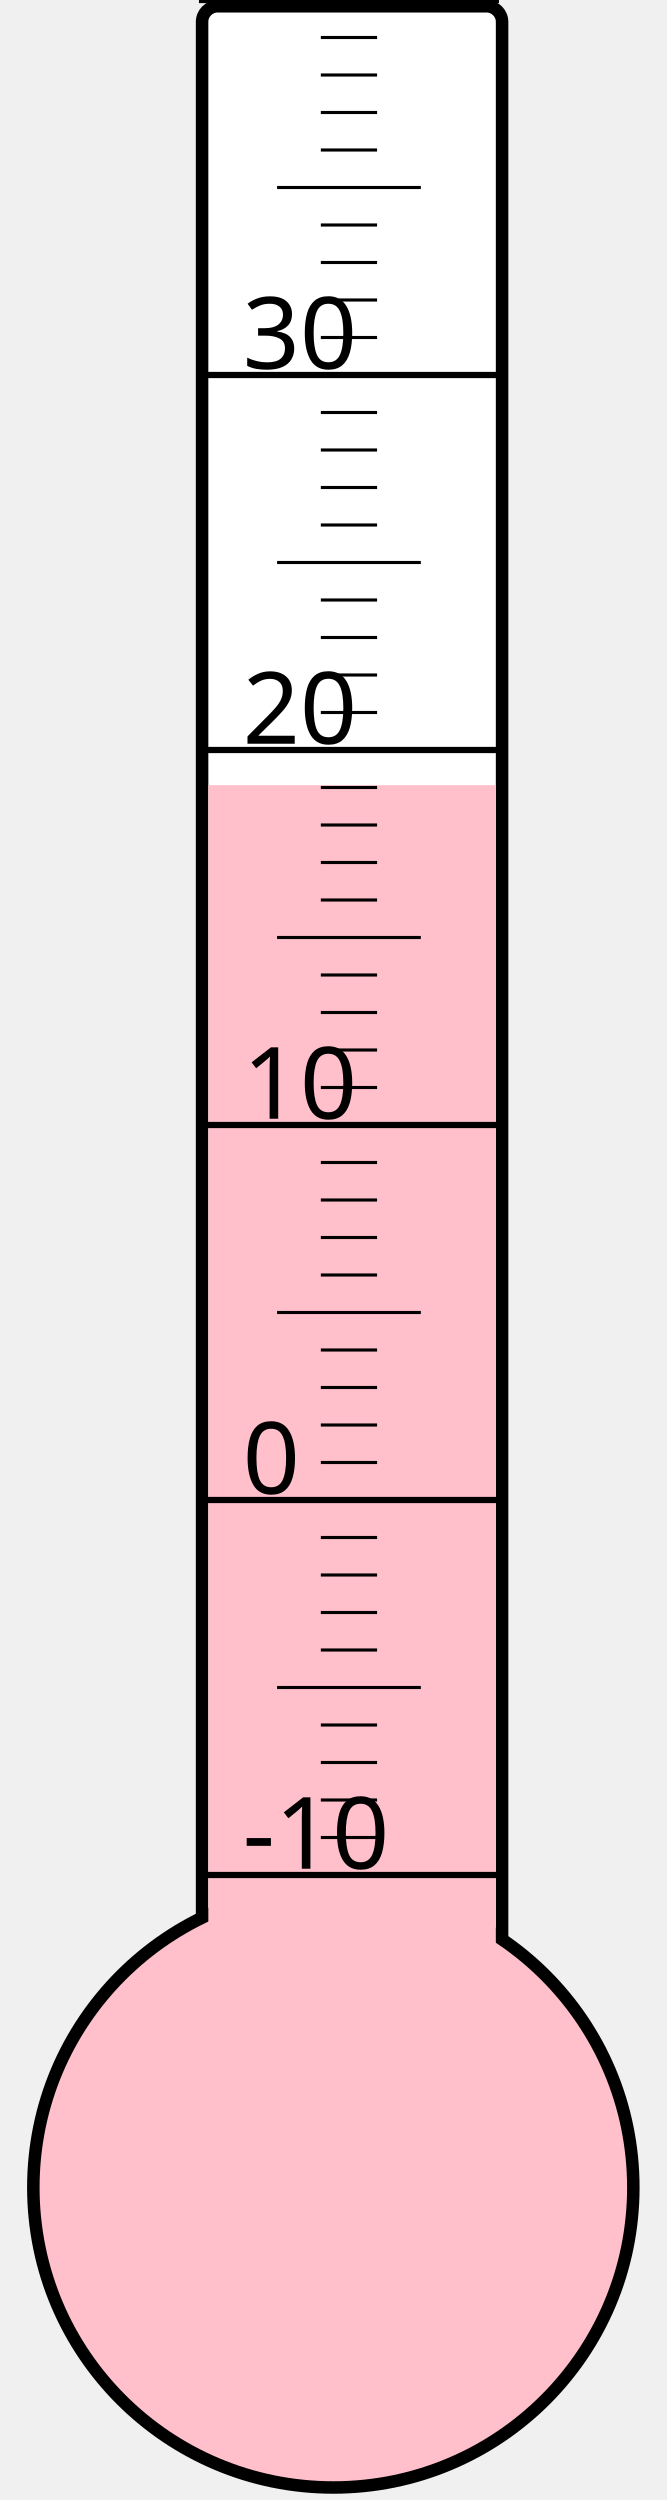
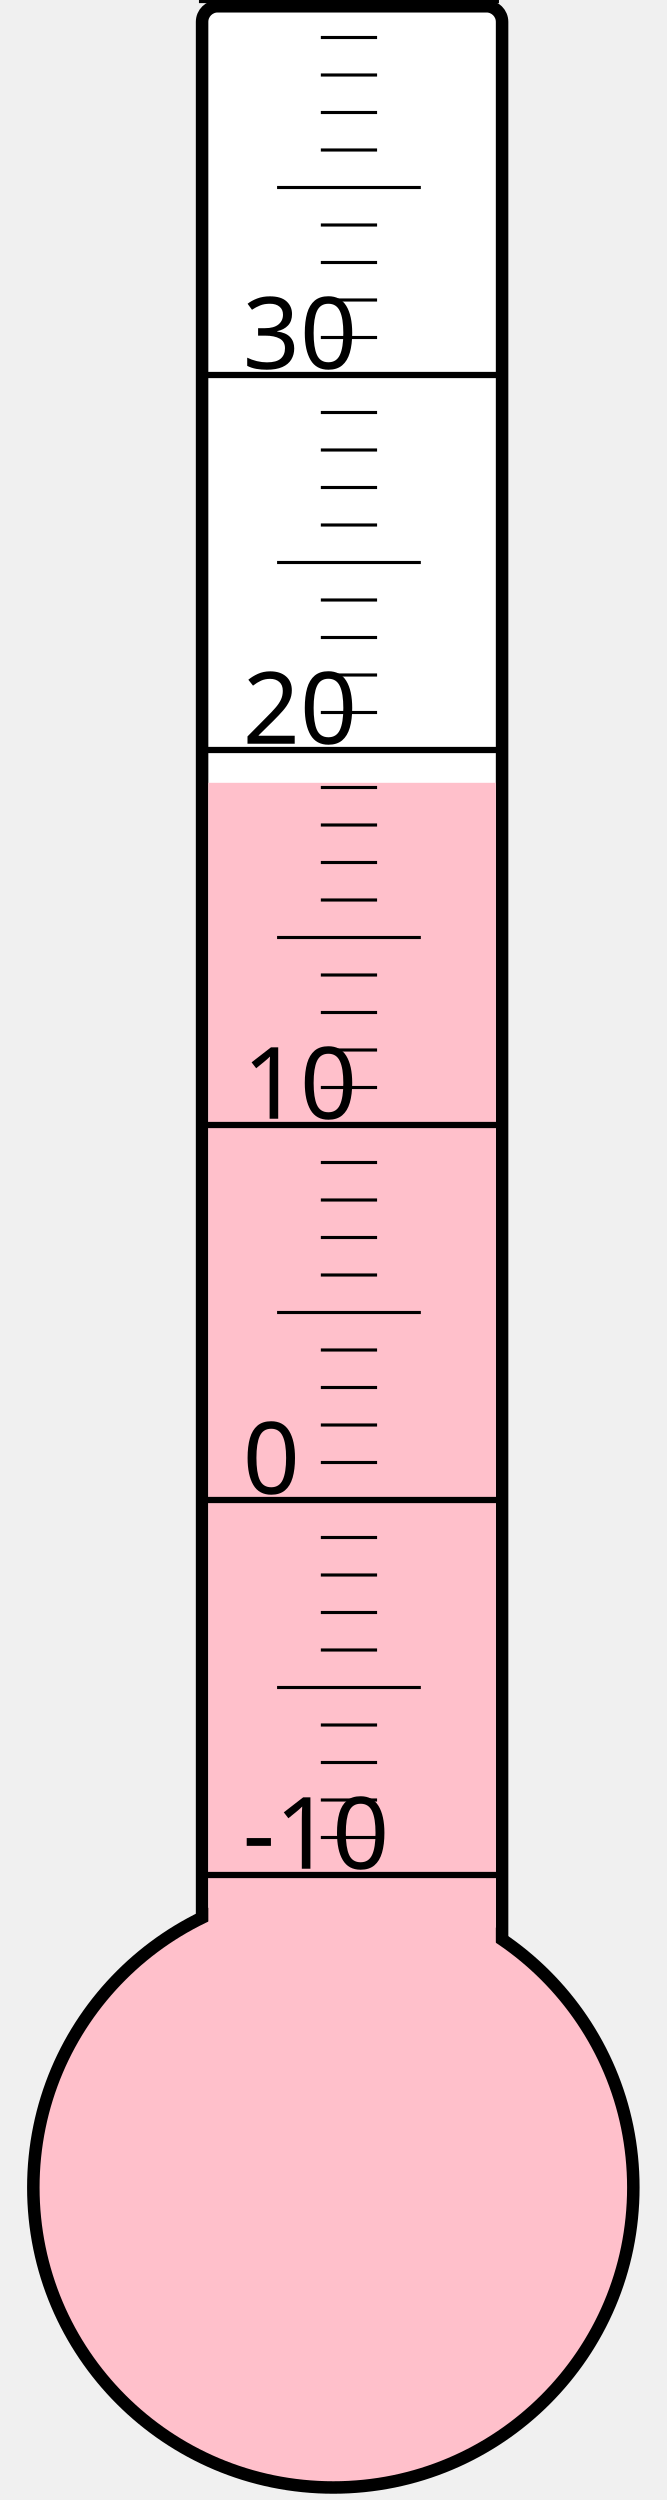
<svg xmlns="http://www.w3.org/2000/svg" width="40px" height="150px" viewBox="0 0 200 800">
  <rect width="200" height="800" x="0" y="0" style="fill: #ffffeb; fill-opacity: 0;" />
  <rect width="96" height="680" x="58" y="2" rx="5" ry="5" style="fill: white; fill-opacity: 1; stroke: black; stroke-width: 4;" />
  <circle cx="100" cy="700" r="96" style="fill: pink; stroke: black; stroke-width: 4;" />
-   <rect width="92" height="448.75" x="60" y="251.25" style="fill: pink; fill-opacity: 1; stroke-width: 0;" />
+   <rect width="92" height="449.5" x="60" y="250.5" style="fill: pink; fill-opacity: 1; stroke-width: 0;" />
  <text x="71" y="598" style="font-family: sans-serif; font-size: 24pt;">-10</text>
  <text x="71" y="478" style="font-family: sans-serif; font-size: 24pt;">0</text>
  <text x="71" y="358" style="font-family: sans-serif; font-size: 24pt;">10</text>
  <text x="71" y="238" style="font-family: sans-serif; font-size: 24pt;">20</text>
  <text x="71" y="118" style="font-family: sans-serif; font-size: 24pt;">30</text>
  <g style="stroke: black;">
    <line x1="57" y1="600" x2="153" y2="600" style="stroke-width: 2;" />
    <line x1="96" y1="588" x2="114" y2="588" style="stroke-width: 1;" />
    <line x1="96" y1="576" x2="114" y2="576" style="stroke-width: 1;" />
    <line x1="96" y1="564" x2="114" y2="564" style="stroke-width: 1;" />
    <line x1="96" y1="552" x2="114" y2="552" style="stroke-width: 1;" />
    <line x1="82" y1="540" x2="128" y2="540" style="stroke-width: 1;" />
    <line x1="96" y1="528" x2="114" y2="528" style="stroke-width: 1;" />
    <line x1="96" y1="516" x2="114" y2="516" style="stroke-width: 1;" />
    <line x1="96" y1="504" x2="114" y2="504" style="stroke-width: 1;" />
    <line x1="96" y1="492" x2="114" y2="492" style="stroke-width: 1;" />
    <line x1="57" y1="480" x2="153" y2="480" style="stroke-width: 2;" />
    <line x1="96" y1="468" x2="114" y2="468" style="stroke-width: 1;" />
    <line x1="96" y1="456" x2="114" y2="456" style="stroke-width: 1;" />
    <line x1="96" y1="444" x2="114" y2="444" style="stroke-width: 1;" />
    <line x1="96" y1="432" x2="114" y2="432" style="stroke-width: 1;" />
    <line x1="82" y1="420" x2="128" y2="420" style="stroke-width: 1;" />
    <line x1="96" y1="408" x2="114" y2="408" style="stroke-width: 1;" />
    <line x1="96" y1="396" x2="114" y2="396" style="stroke-width: 1;" />
    <line x1="96" y1="384" x2="114" y2="384" style="stroke-width: 1;" />
    <line x1="96" y1="372" x2="114" y2="372" style="stroke-width: 1;" />
    <line x1="57" y1="360" x2="153" y2="360" style="stroke-width: 2;" />
    <line x1="96" y1="348" x2="114" y2="348" style="stroke-width: 1;" />
    <line x1="96" y1="336" x2="114" y2="336" style="stroke-width: 1;" />
    <line x1="96" y1="324" x2="114" y2="324" style="stroke-width: 1;" />
    <line x1="96" y1="312" x2="114" y2="312" style="stroke-width: 1;" />
    <line x1="82" y1="300" x2="128" y2="300" style="stroke-width: 1;" />
    <line x1="96" y1="288" x2="114" y2="288" style="stroke-width: 1;" />
    <line x1="96" y1="276" x2="114" y2="276" style="stroke-width: 1;" />
    <line x1="96" y1="264" x2="114" y2="264" style="stroke-width: 1;" />
    <line x1="96" y1="252" x2="114" y2="252" style="stroke-width: 1;" />
    <line x1="57" y1="240" x2="153" y2="240" style="stroke-width: 2;" />
    <line x1="96" y1="228" x2="114" y2="228" style="stroke-width: 1;" />
    <line x1="96" y1="216" x2="114" y2="216" style="stroke-width: 1;" />
    <line x1="96" y1="204" x2="114" y2="204" style="stroke-width: 1;" />
    <line x1="96" y1="192" x2="114" y2="192" style="stroke-width: 1;" />
    <line x1="82" y1="180" x2="128" y2="180" style="stroke-width: 1;" />
    <line x1="96" y1="168" x2="114" y2="168" style="stroke-width: 1;" />
    <line x1="96" y1="156" x2="114" y2="156" style="stroke-width: 1;" />
    <line x1="96" y1="144" x2="114" y2="144" style="stroke-width: 1;" />
    <line x1="96" y1="132" x2="114" y2="132" style="stroke-width: 1;" />
    <line x1="57" y1="120" x2="153" y2="120" style="stroke-width: 2;" />
    <line x1="96" y1="108" x2="114" y2="108" style="stroke-width: 1;" />
    <line x1="96" y1="96" x2="114" y2="96" style="stroke-width: 1;" />
    <line x1="96" y1="84" x2="114" y2="84" style="stroke-width: 1;" />
    <line x1="96" y1="72" x2="114" y2="72" style="stroke-width: 1;" />
    <line x1="82" y1="60" x2="128" y2="60" style="stroke-width: 1;" />
    <line x1="96" y1="48" x2="114" y2="48" style="stroke-width: 1;" />
    <line x1="96" y1="36" x2="114" y2="36" style="stroke-width: 1;" />
    <line x1="96" y1="24" x2="114" y2="24" style="stroke-width: 1;" />
    <line x1="96" y1="12" x2="114" y2="12" style="stroke-width: 1;" />
    <line x1="57" y1="0" x2="153" y2="0" style="stroke-width: 2;" />
  </g>
</svg>
